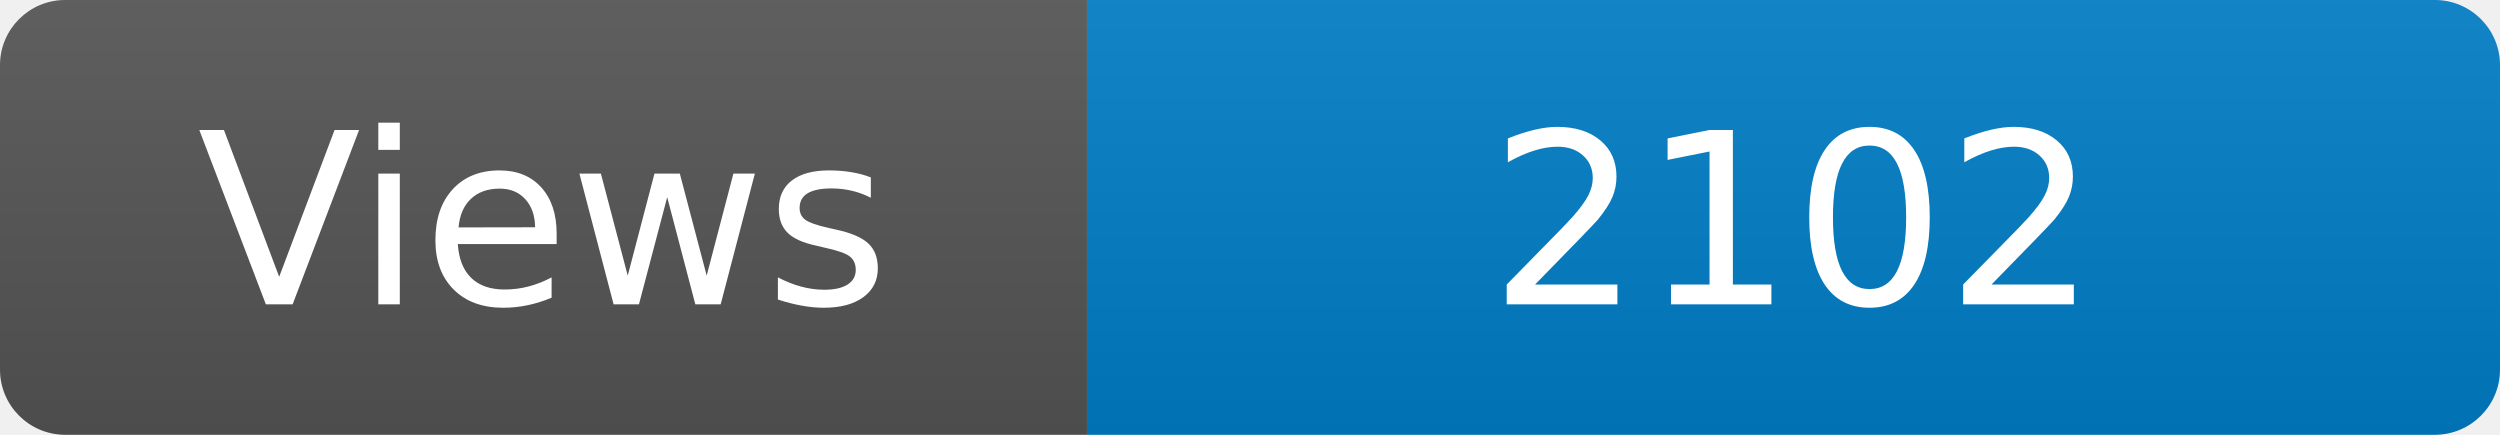
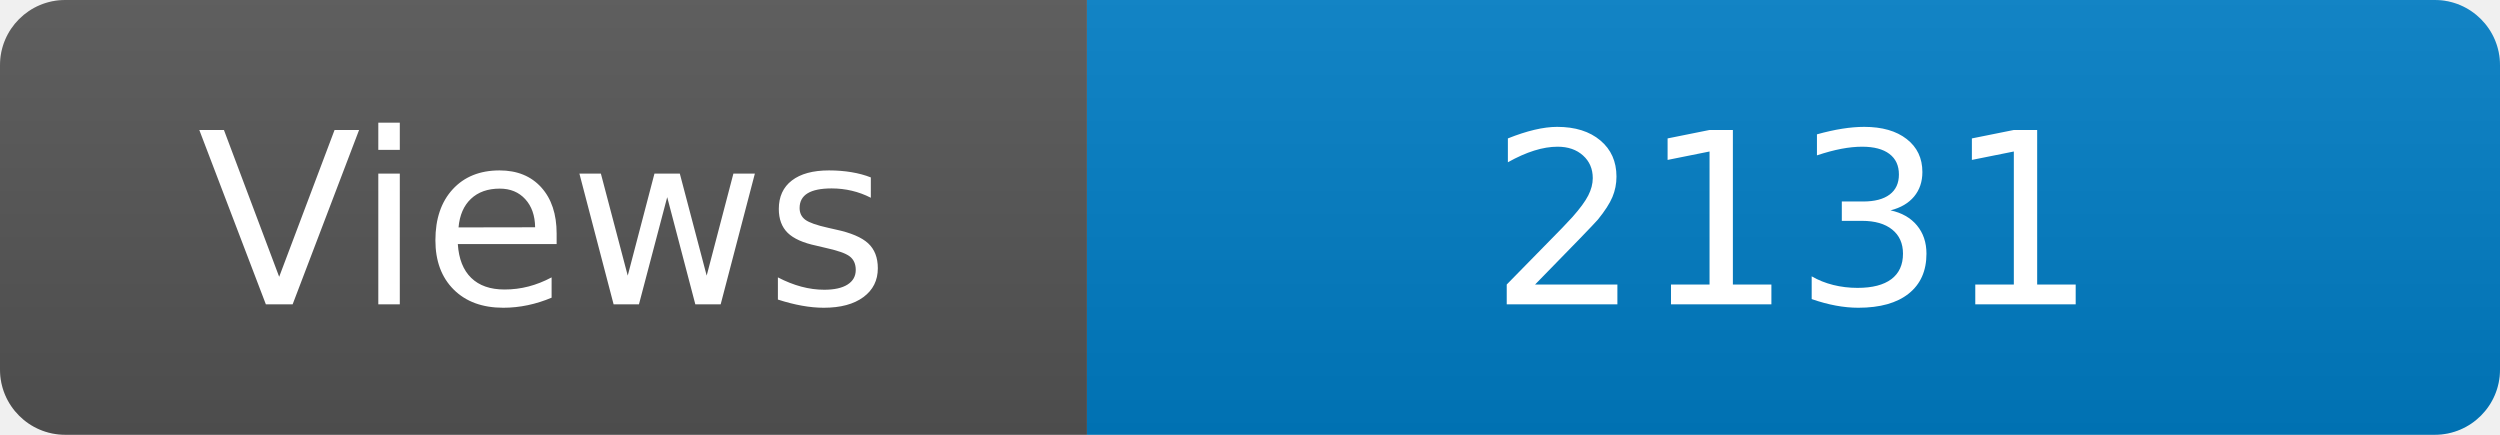
<svg xmlns="http://www.w3.org/2000/svg" width="115" height="20" role="img" aria-label="Maintained?: yes">
  <linearGradient id="s" x2="0" y2="100%">
    <stop offset="0" stop-color="#bbb" stop-opacity=".1" />
    <stop offset="1" stop-opacity=".1" />
  </linearGradient>
  <clipPath id="r">
    <rect width="115" height="20" rx="3" fill="#fff" />
  </clipPath>
  <g clip-path="url(#r)">
    <rect width="50" height="20" fill="#555" />
    <rect x="50" width="160" height="20" fill="#007ec6" />
    <rect width="115" height="20" fill="url(#s)" />
  </g>
  <g fill="#fff" text-anchor="middle" font-family="Verdana,Geneva,DejaVu Sans,sans-serif" font-size="110">
    <text x="250" y="140" transform="scale(.1)" fill="#fff">Views</text>
-     <text x="825" y="140" transform="scale(.1)" fill="#fff">2102</text>
+     <text x="825" y="140" transform="scale(.1)" fill="#fff">2131</text>
  </g>
</svg>
